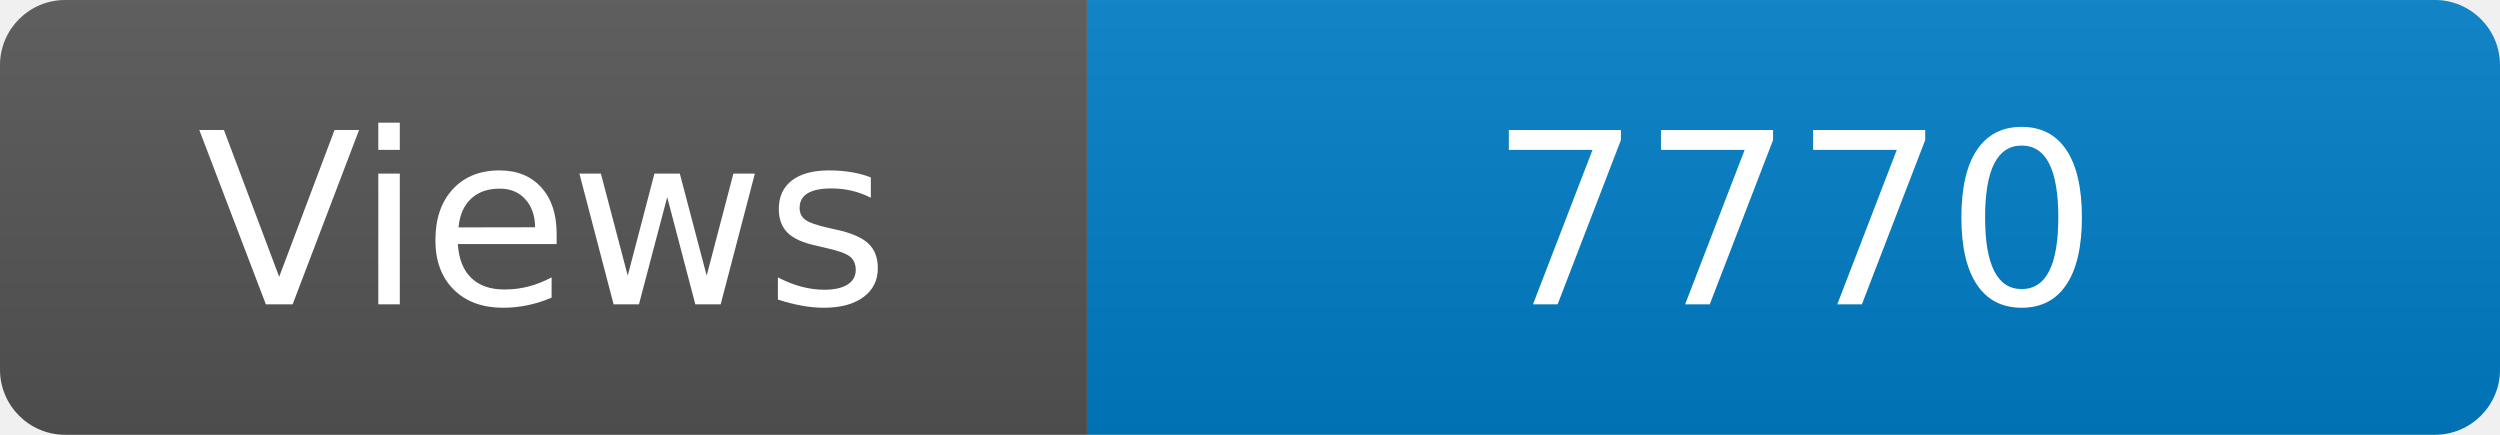
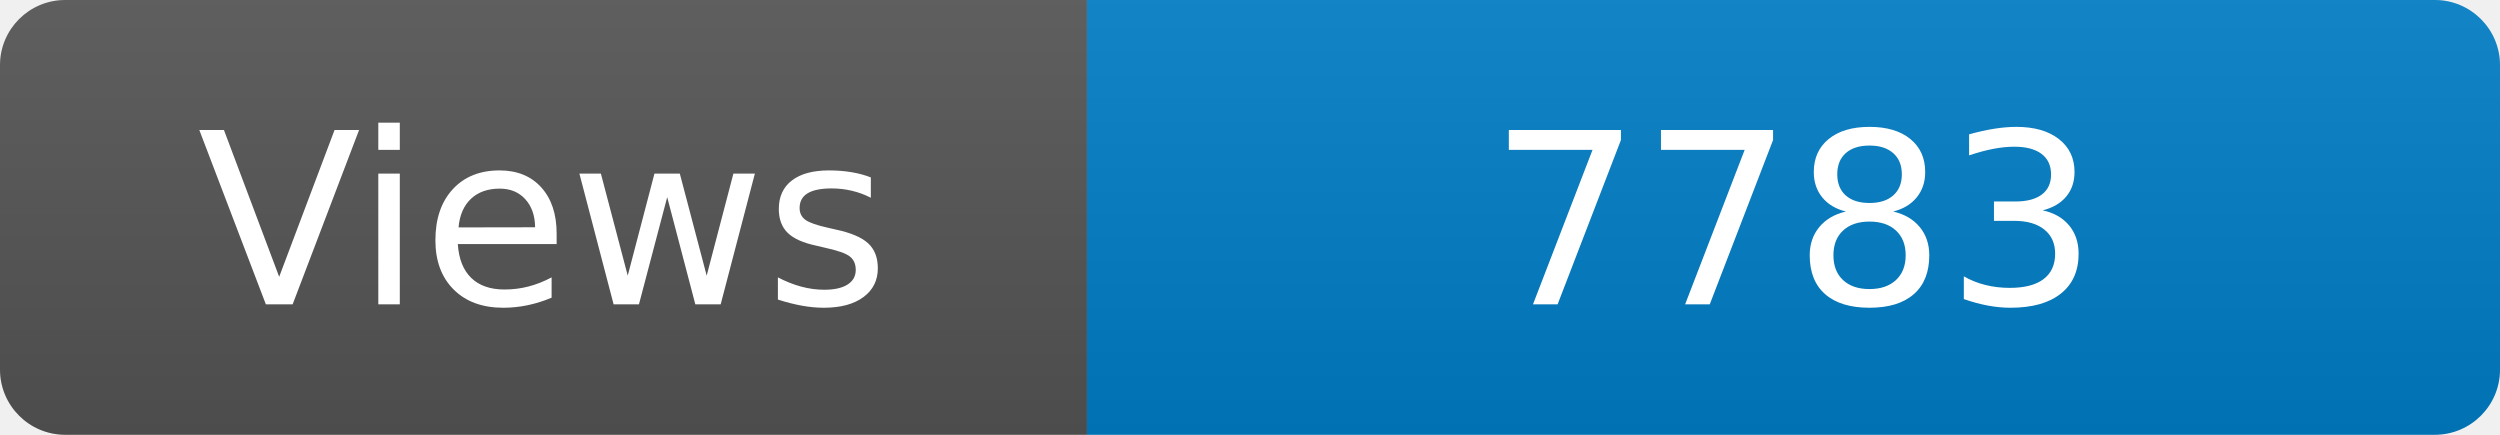
<svg xmlns="http://www.w3.org/2000/svg" width="115" height="20" role="img" aria-label="Maintained?: yes">
  <linearGradient id="s" x2="0" y2="100%">
    <stop offset="0" stop-color="#bbb" stop-opacity=".1" />
    <stop offset="1" stop-opacity=".1" />
  </linearGradient>
  <clipPath id="r">
    <rect width="115" height="20" rx="3" fill="#fff" />
  </clipPath>
  <g clip-path="url(#r)">
    <rect width="50" height="20" fill="#555" />
    <rect x="50" width="160" height="20" fill="#007ec6" />
    <rect width="115" height="20" fill="url(#s)" />
  </g>
  <g fill="#fff" text-anchor="middle" font-family="Verdana,Geneva,DejaVu Sans,sans-serif" font-size="110">
    <text x="250" y="140" transform="scale(.1)" fill="#fff">Views</text>
-     <text x="825" y="140" transform="scale(.1)" fill="#fff">7770</text>
+     <text x="825" y="140" transform="scale(.1)" fill="#fff">7783</text>
  </g>
</svg>
